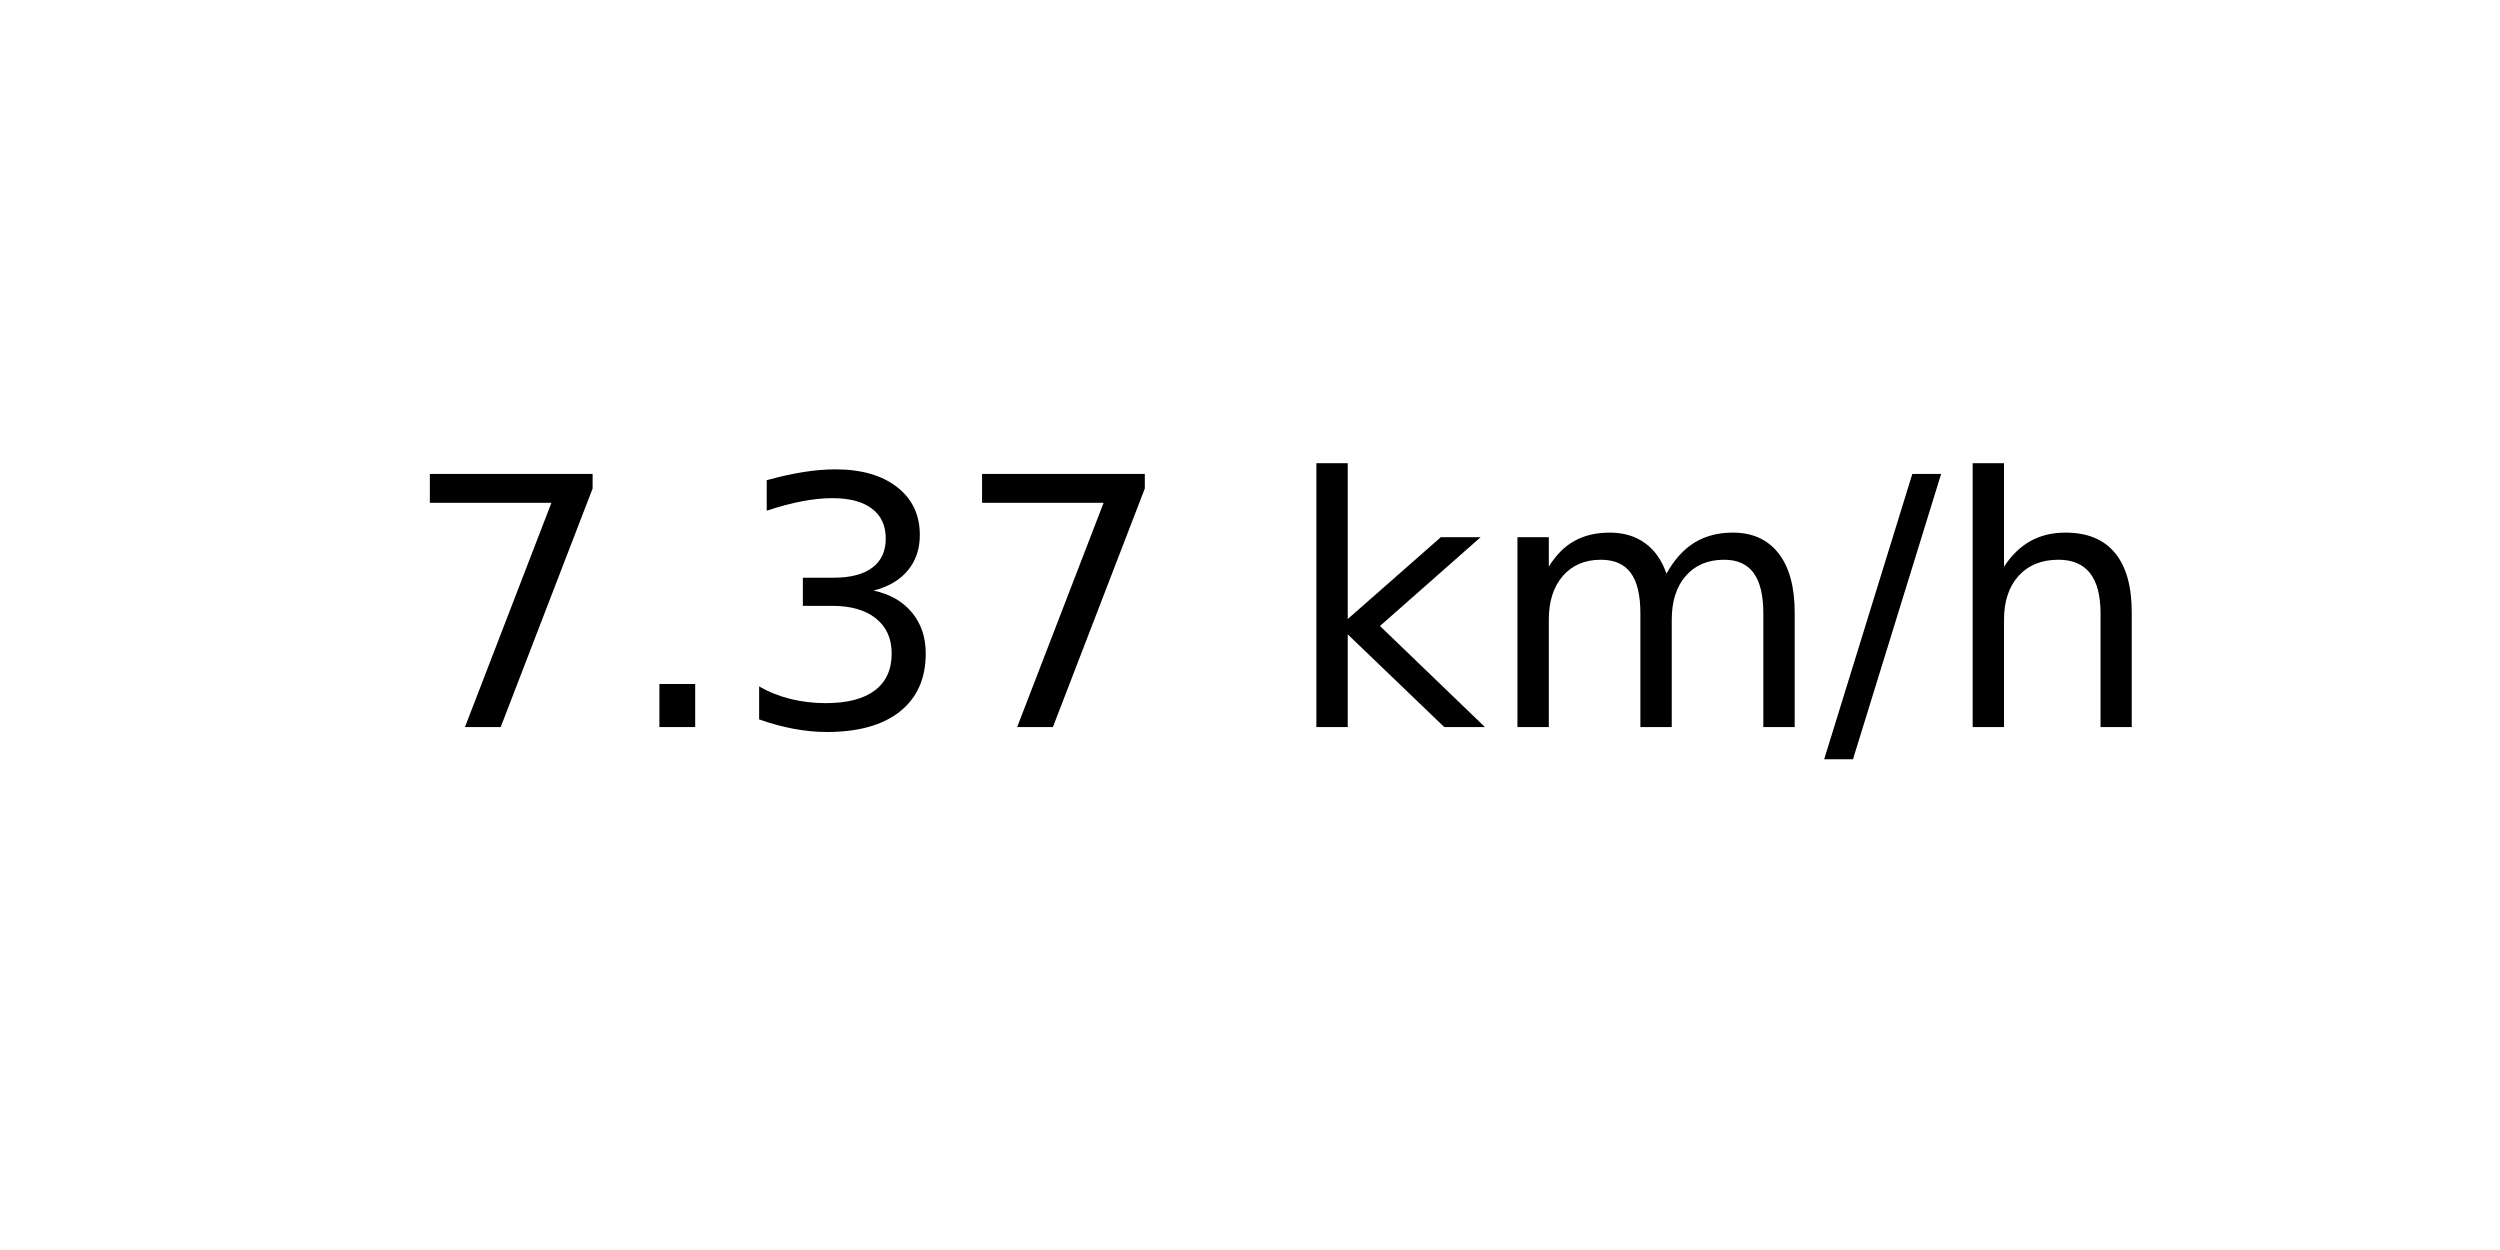
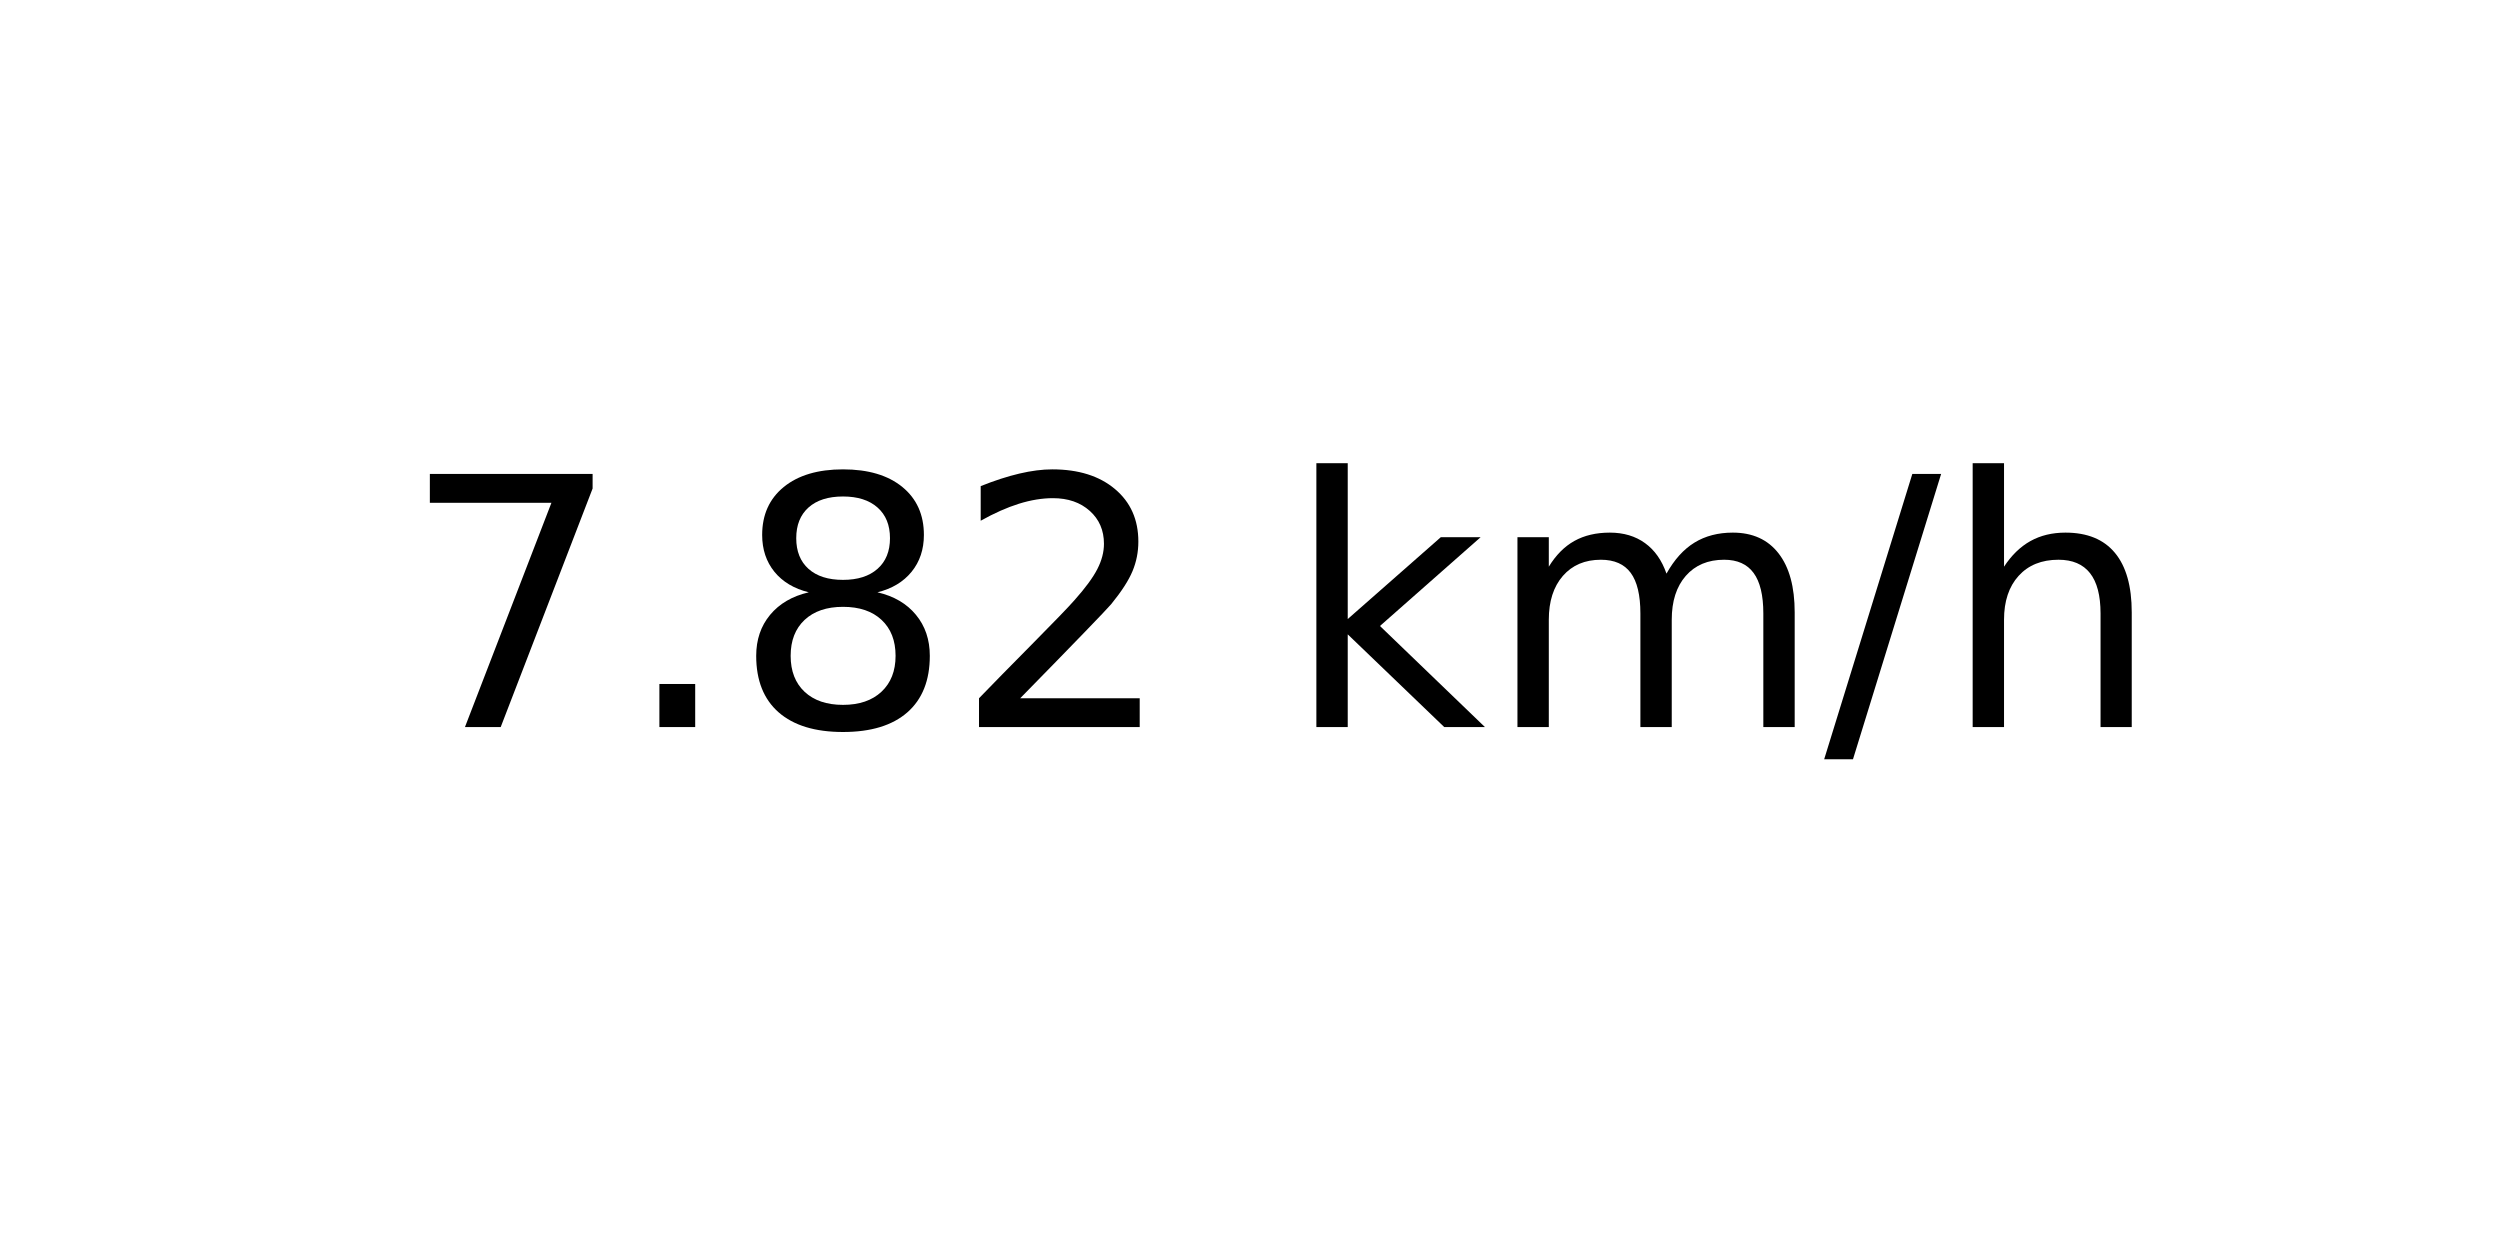
<svg xmlns="http://www.w3.org/2000/svg" xmlns:xlink="http://www.w3.org/1999/xlink" width="72pt" height="36pt" viewBox="0 0 72 36" version="1.1">
  <defs>
    <style type="text/css">*{stroke-linejoin: round; stroke-linecap: butt}</style>
  </defs>
  <g id="figure_1">
    <g id="axes_1">
      <g id="text_1">
        <g transform="translate(11.55937 20.93937) scale(0.1 -0.1)">
          <defs>
            <path id="DejaVuSans-37" d="M 525 4666  L 3525 4666  L 3525 4397  L 1831 0  L 1172 0  L 2766 4134  L 525 4134  L 525 4666  z " transform="scale(0.015625)" />
            <path id="DejaVuSans-2e" d="M 684 794  L 1344 794  L 1344 0  L 684 0  L 684 794  z " transform="scale(0.015625)" />
-             <path id="DejaVuSans-33" d="M 2597 2516  Q 3050 2419 3304 2112  Q 3559 1806 3559 1356  Q 3559 666 3084 287  Q 2609 -91 1734 -91  Q 1441 -91 1130 -33  Q 819 25 488 141  L 488 750  Q 750 597 1062 519  Q 1375 441 1716 441  Q 2309 441 2620 675  Q 2931 909 2931 1356  Q 2931 1769 2642 2001  Q 2353 2234 1838 2234  L 1294 2234  L 1294 2753  L 1863 2753  Q 2328 2753 2575 2939  Q 2822 3125 2822 3475  Q 2822 3834 2567 4026  Q 2313 4219 1838 4219  Q 1578 4219 1281 4162  Q 984 4106 628 3988  L 628 4550  Q 988 4650 1302 4700  Q 1616 4750 1894 4750  Q 2613 4750 3031 4423  Q 3450 4097 3450 3541  Q 3450 3153 3228 2886  Q 3006 2619 2597 2516  z " transform="scale(0.015625)" />
+             <path id="DejaVuSans-38" d="M 2034 2216  Q 1584 2216 1326 1975  Q 1069 1734 1069 1313  Q 1069 891 1326 650  Q 1584 409 2034 409  Q 2484 409 2743 651  Q 3003 894 3003 1313  Q 3003 1734 2745 1975  Q 2488 2216 2034 2216  z M 1403 2484  Q 997 2584 770 2862  Q 544 3141 544 3541  Q 544 4100 942 4425  Q 1341 4750 2034 4750  Q 2731 4750 3128 4425  Q 3525 4100 3525 3541  Q 3525 3141 3298 2862  Q 3072 2584 2669 2484  Q 3125 2378 3379 2068  Q 3634 1759 3634 1313  Q 3634 634 3220 271  Q 2806 -91 2034 -91  Q 1263 -91 848 271  Q 434 634 434 1313  Q 434 1759 690 2068  Q 947 2378 1403 2484  z M 1172 3481  Q 1172 3119 1398 2916  Q 1625 2713 2034 2713  Q 2441 2713 2670 2916  Q 2900 3119 2900 3481  Q 2900 3844 2670 4047  Q 2441 4250 2034 4250  Q 1625 4250 1398 4047  Q 1172 3844 1172 3481  z " transform="scale(0.015625)" />
+             <path id="DejaVuSans-32" d="M 1228 531  L 3431 531  L 3431 0  L 469 0  L 469 531  Q 828 903 1448 1529  Q 2069 2156 2228 2338  Q 2531 2678 2651 2914  Q 2772 3150 2772 3378  Q 2772 3750 2511 3984  Q 2250 4219 1831 4219  Q 1534 4219 1204 4116  Q 875 4013 500 3803  L 500 4441  Q 881 4594 1212 4672  Q 1544 4750 1819 4750  Q 2544 4750 2975 4387  Q 3406 4025 3406 3419  Q 3406 3131 3298 2873  Q 3191 2616 2906 2266  Q 2828 2175 2409 1742  Q 1991 1309 1228 531  z " transform="scale(0.015625)" />
            <path id="DejaVuSans-20" transform="scale(0.015625)" />
            <path id="DejaVuSans-6b" d="M 581 4863  L 1159 4863  L 1159 1991  L 2875 3500  L 3609 3500  L 1753 1863  L 3688 0  L 2938 0  L 1159 1709  L 1159 0  L 581 0  L 581 4863  z " transform="scale(0.015625)" />
            <path id="DejaVuSans-6d" d="M 3328 2828  Q 3544 3216 3844 3400  Q 4144 3584 4550 3584  Q 5097 3584 5394 3201  Q 5691 2819 5691 2113  L 5691 0  L 5113 0  L 5113 2094  Q 5113 2597 4934 2840  Q 4756 3084 4391 3084  Q 3944 3084 3684 2787  Q 3425 2491 3425 1978  L 3425 0  L 2847 0  L 2847 2094  Q 2847 2600 2669 2842  Q 2491 3084 2119 3084  Q 1678 3084 1418 2786  Q 1159 2488 1159 1978  L 1159 0  L 581 0  L 581 3500  L 1159 3500  L 1159 2956  Q 1356 3278 1631 3431  Q 1906 3584 2284 3584  Q 2666 3584 2933 3390  Q 3200 3197 3328 2828  z " transform="scale(0.015625)" />
            <path id="DejaVuSans-2f" d="M 1625 4666  L 2156 4666  L 531 -594  L 0 -594  L 1625 4666  z " transform="scale(0.015625)" />
            <path id="DejaVuSans-68" d="M 3513 2113  L 3513 0  L 2938 0  L 2938 2094  Q 2938 2591 2744 2837  Q 2550 3084 2163 3084  Q 1697 3084 1428 2787  Q 1159 2491 1159 1978  L 1159 0  L 581 0  L 581 4863  L 1159 4863  L 1159 2956  Q 1366 3272 1645 3428  Q 1925 3584 2291 3584  Q 2894 3584 3203 3211  Q 3513 2838 3513 2113  z " transform="scale(0.015625)" />
          </defs>
          <use xlink:href="#DejaVuSans-37" />
          <use xlink:href="#DejaVuSans-2e" x="63.623" />
-           <use xlink:href="#DejaVuSans-33" x="95.41" />
-           <use xlink:href="#DejaVuSans-37" x="159.033" />
+           <use xlink:href="#DejaVuSans-38" x="95.41" />
+           <use xlink:href="#DejaVuSans-32" x="159.033" />
          <use xlink:href="#DejaVuSans-20" x="222.656" />
          <use xlink:href="#DejaVuSans-6b" x="254.443" />
          <use xlink:href="#DejaVuSans-6d" x="312.354" />
          <use xlink:href="#DejaVuSans-2f" x="409.766" />
          <use xlink:href="#DejaVuSans-68" x="443.457" />
        </g>
      </g>
    </g>
  </g>
</svg>
